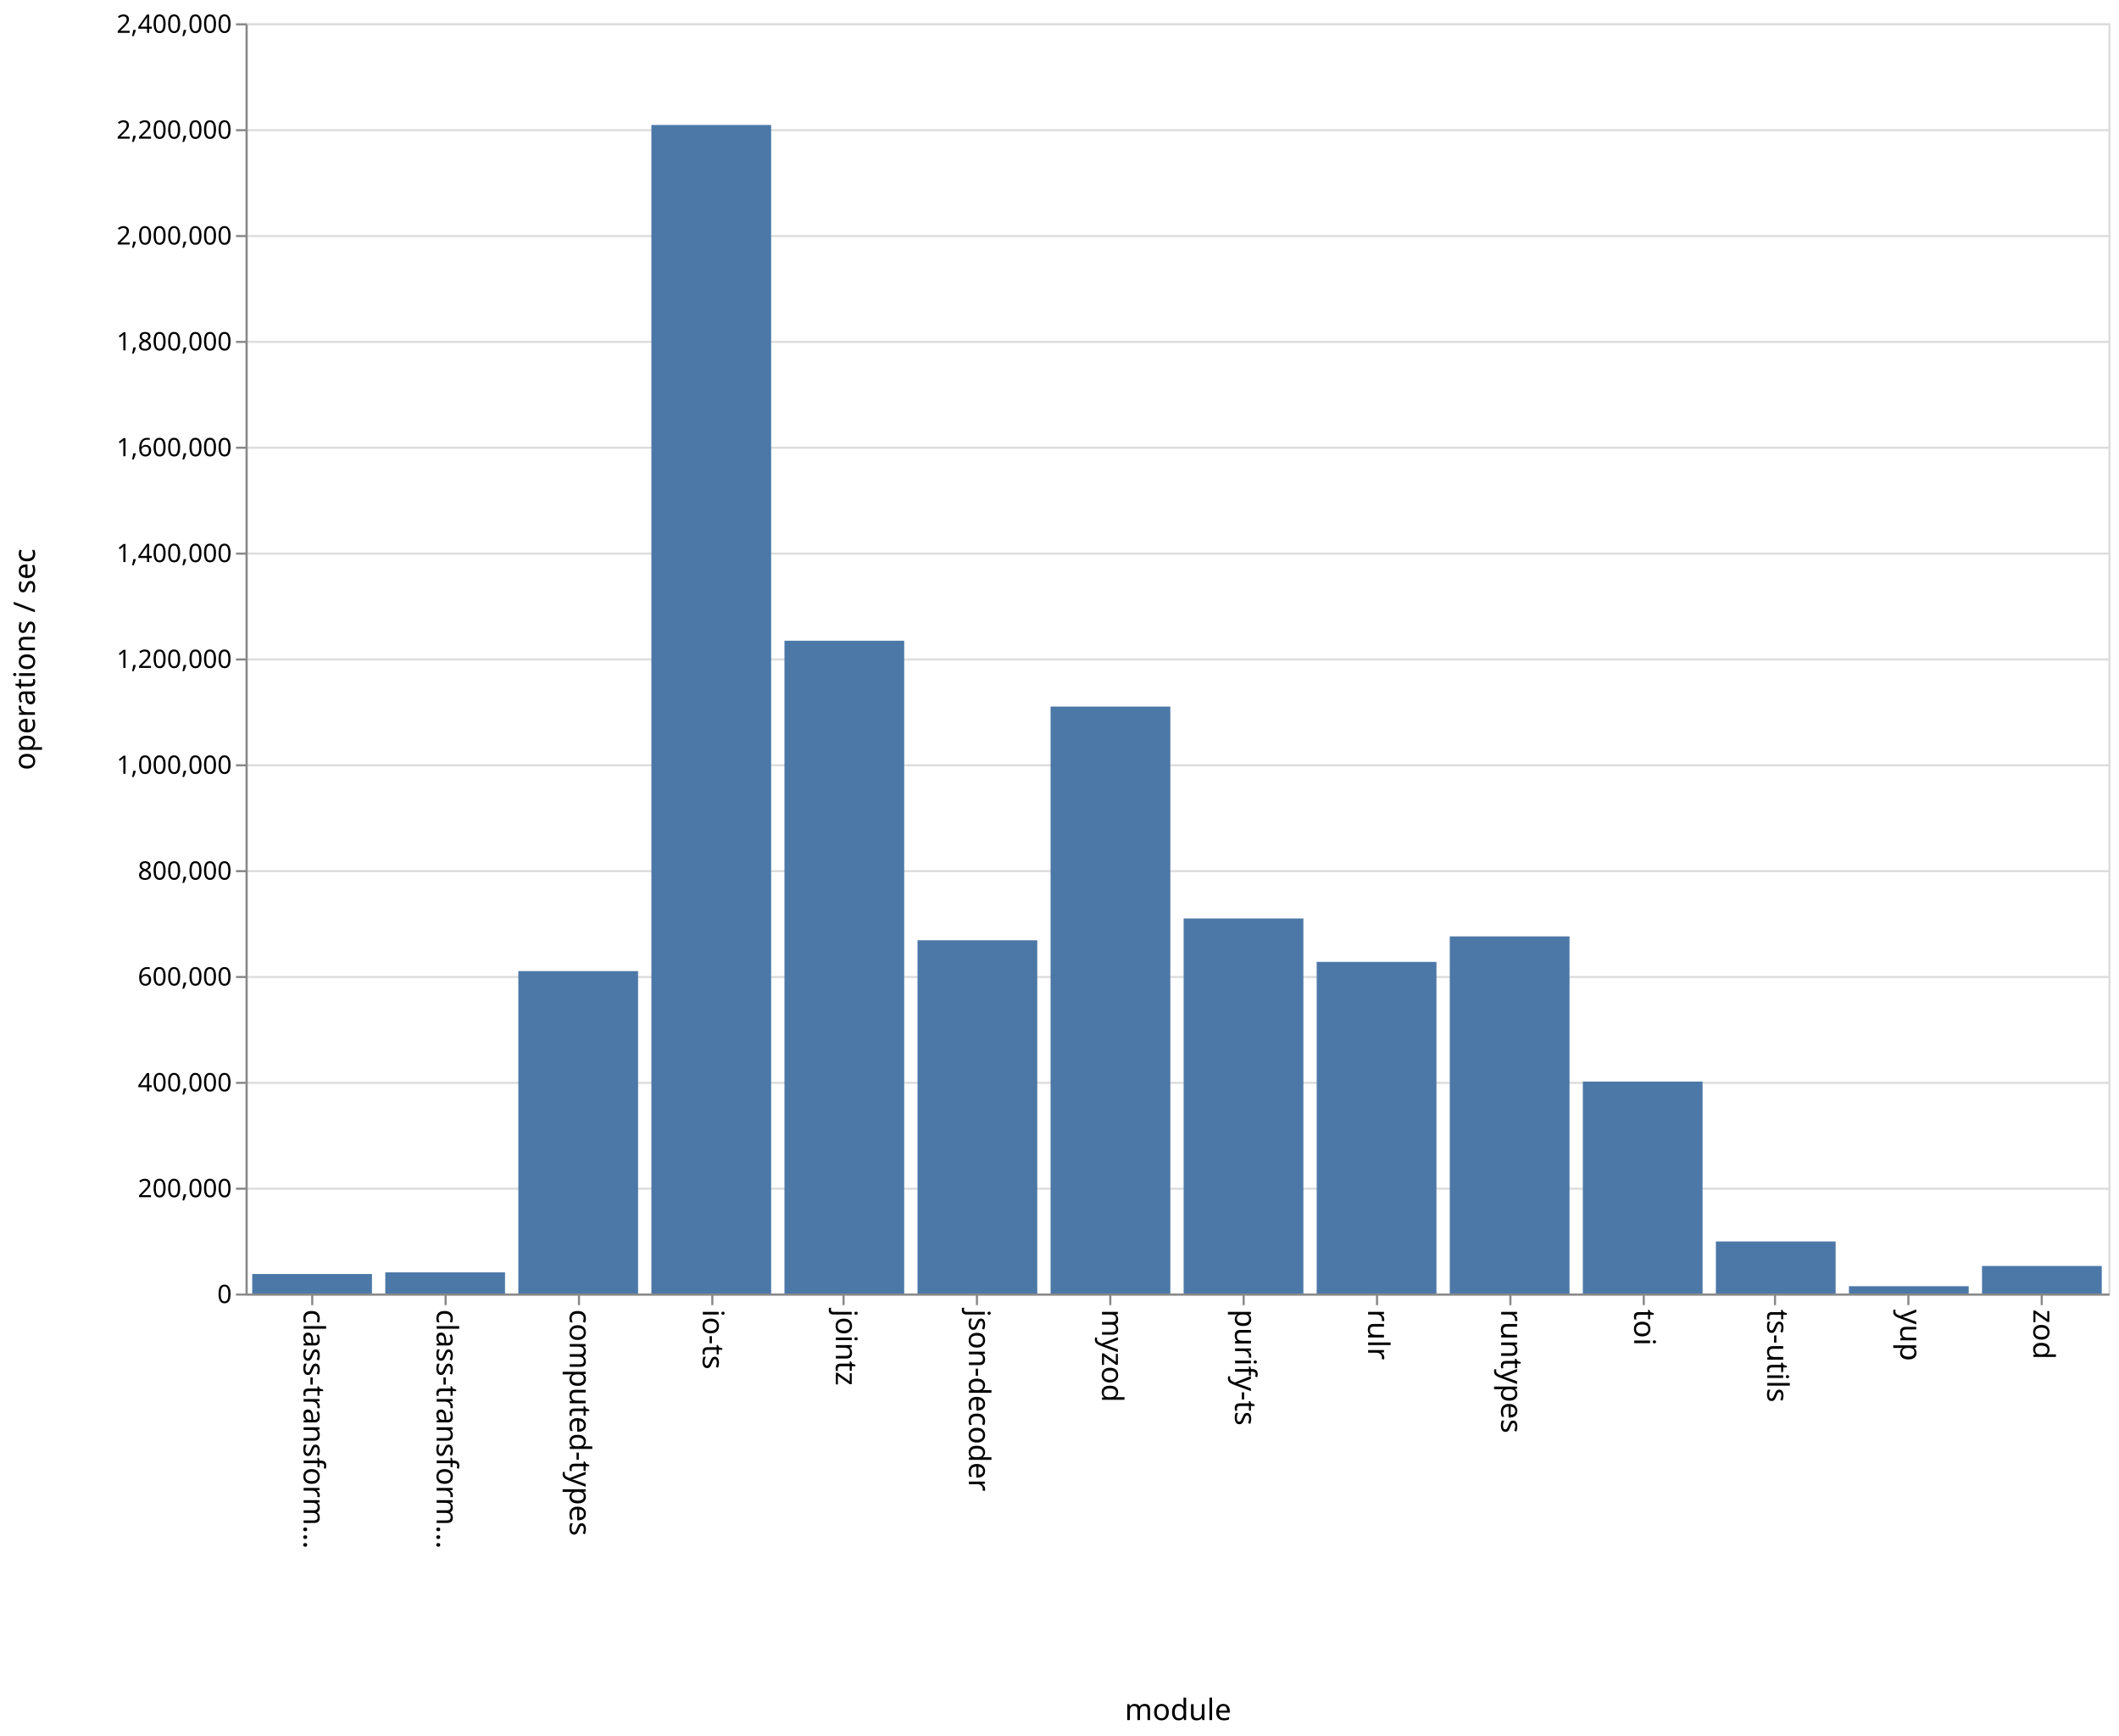
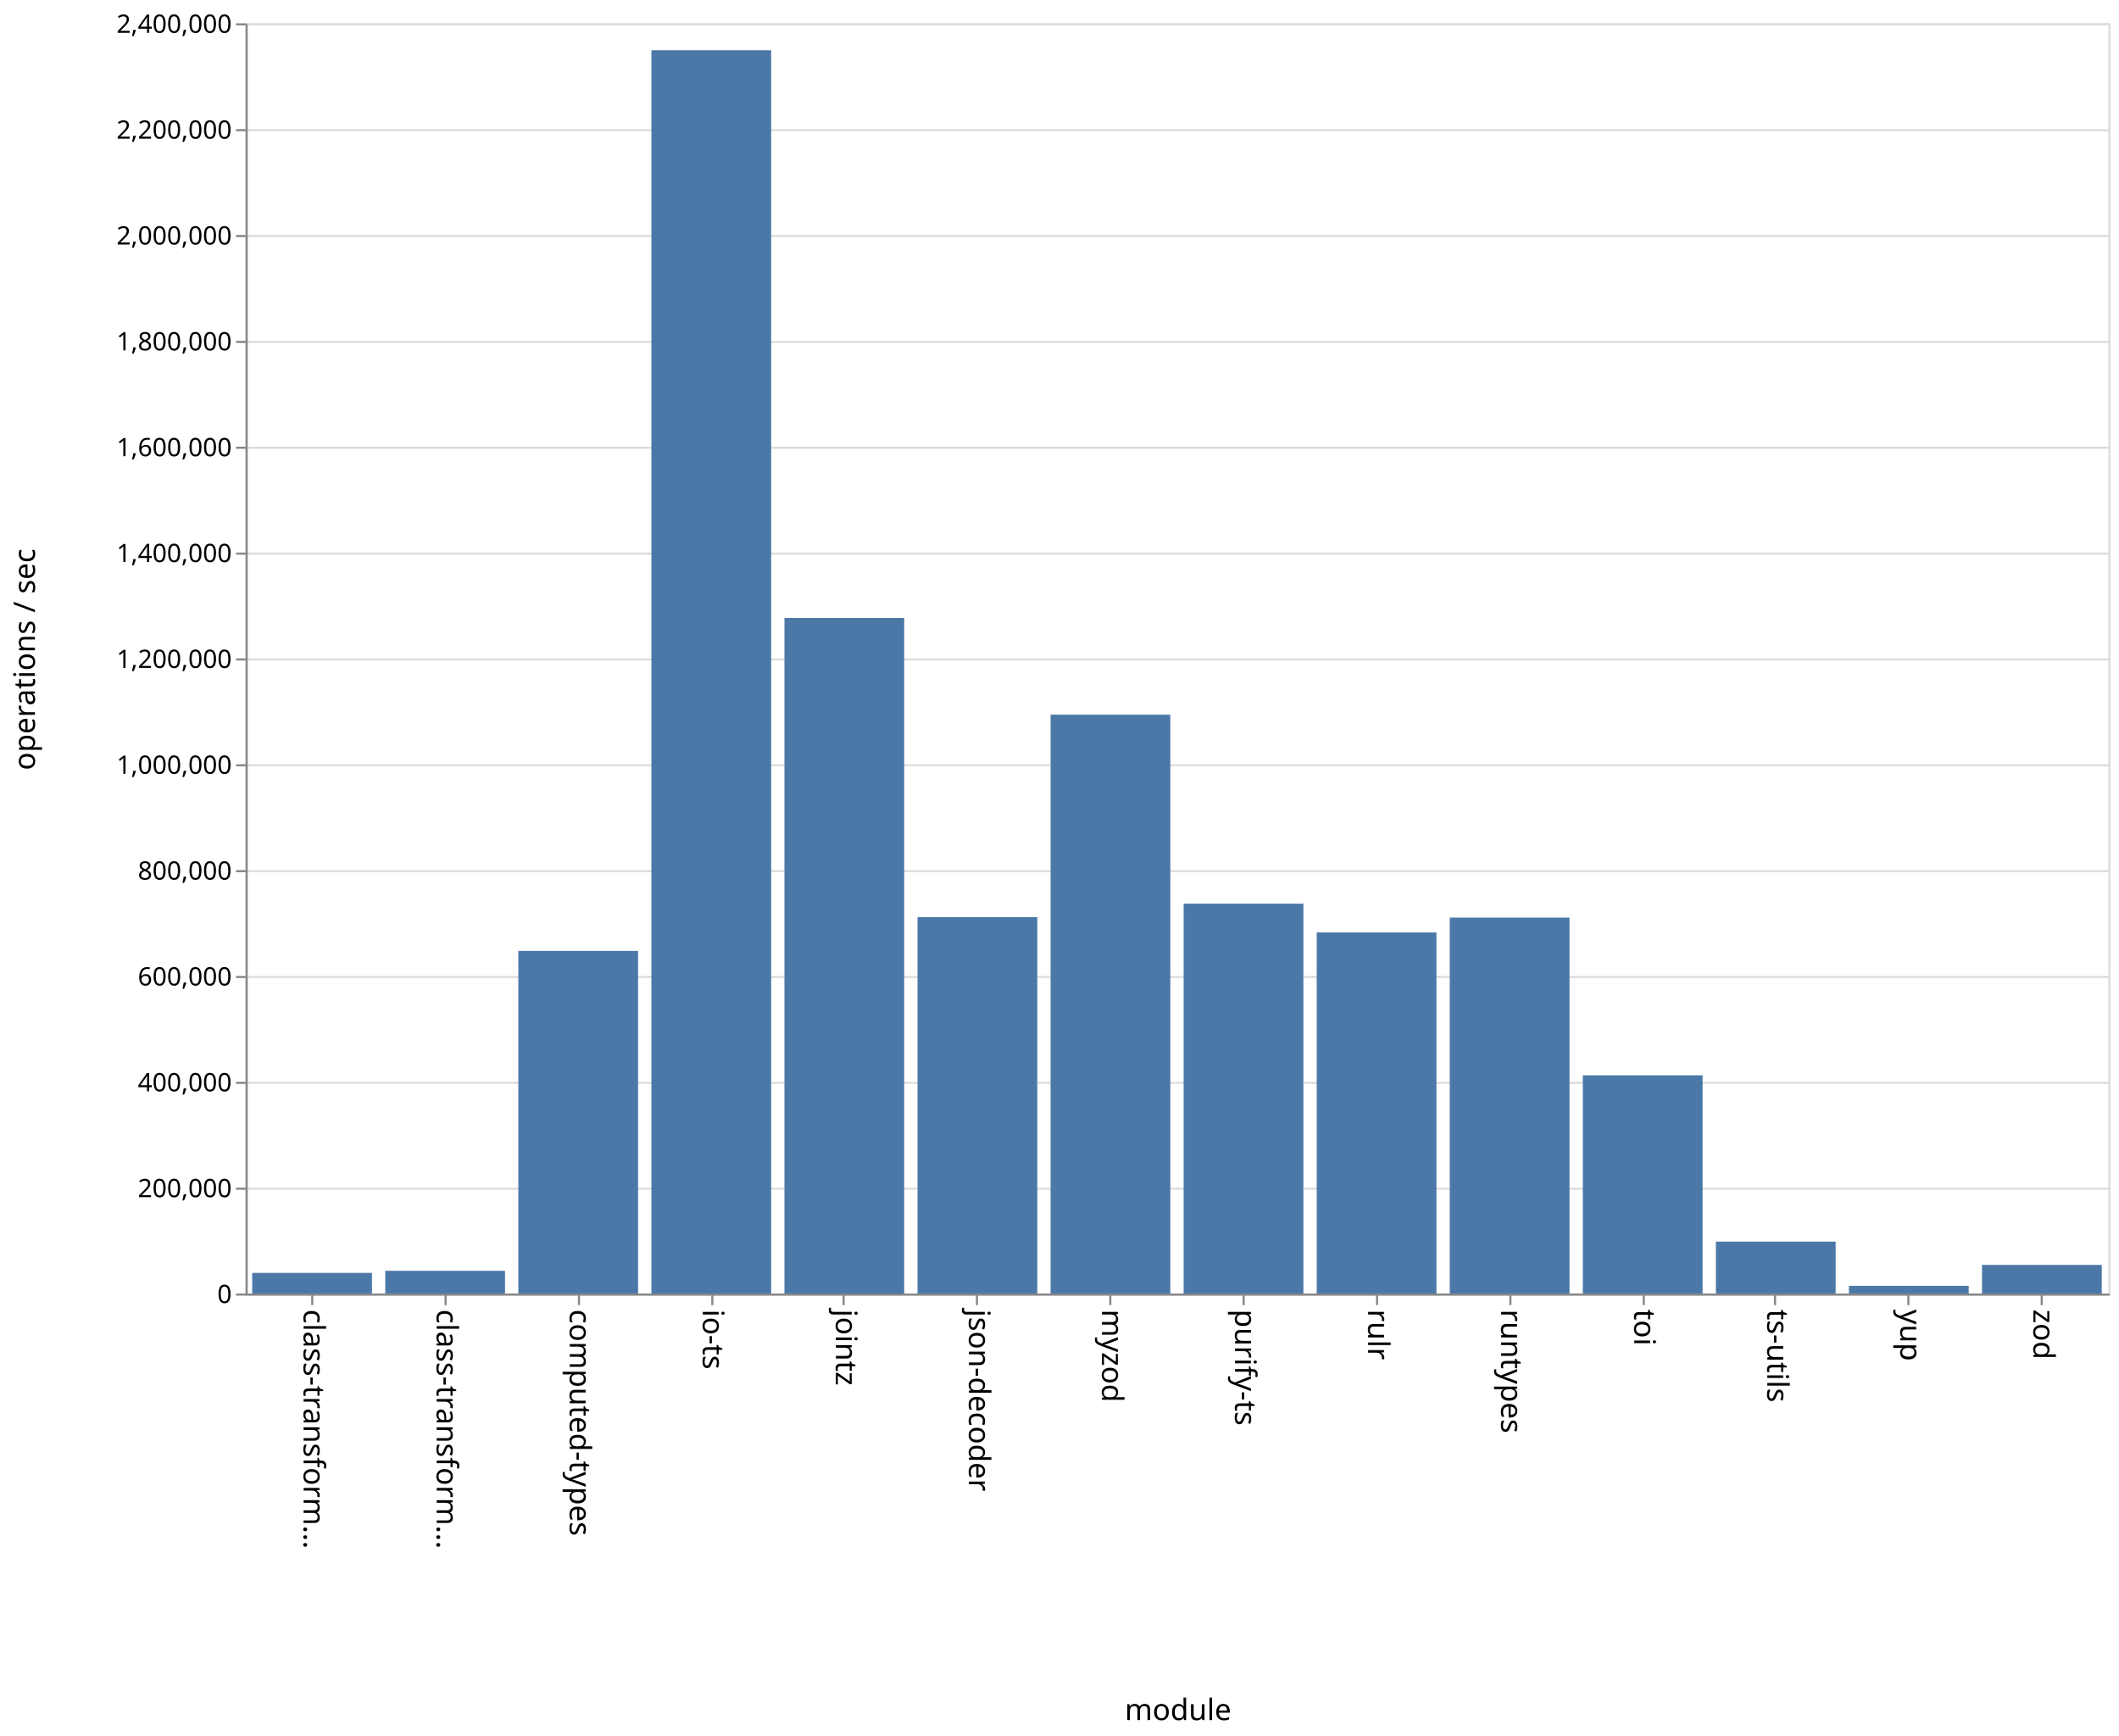
<svg xmlns="http://www.w3.org/2000/svg" class="marks" width="1001" height="820">
  <path fill="#fff" d="M0 0h1001v820H0z" />
  <g class="mark-group role-frame root" aria-roledescription="group mark container" fill="none" stroke-miterlimit="10">
    <path class="background" aria-hidden="true" d="M116.5 11.5h880v600h-880z" stroke="#ddd" />
    <g class="mark-group role-axis" aria-hidden="true">
      <path class="background" aria-hidden="true" d="M116.5 11.5z" pointer-events="none" />
      <g class="mark-rule role-axis-grid" pointer-events="none" stroke="#ddd">
        <path d="M116.5 611.5h880M116.5 561.5h880M116.5 511.5h880M116.5 461.5h880M116.5 411.5h880M116.5 361.5h880M116.5 311.5h880M116.5 261.5h880M116.5 211.5h880M116.5 161.5h880M116.5 111.5h880M116.5 61.5h880M116.5 11.5h880" />
      </g>
    </g>
    <g class="mark-group role-axis" aria-roledescription="axis" aria-label="X-axis titled 'module' for a discrete scale with 14 values: class-transformer-validator-async, class-transformer-validator-sync, computed-types, io-ts, jointz, ending with zod">
      <path class="background" aria-hidden="true" d="M116.5 611.5z" pointer-events="none" />
      <g class="mark-rule role-axis-tick" pointer-events="none" stroke="#888">
        <path d="M147.5 611.5v5M210.5 611.5v5M273.5 611.5v5M336.5 611.5v5M398.5 611.5v5M461.5 611.5v5M524.5 611.5v5M587.5 611.5v5M650.5 611.5v5M713.5 611.5v5M776.5 611.5v5M838.5 611.5v5M901.5 611.5v5M964.5 611.5v5" />
      </g>
      <g class="mark-text role-axis-label" pointer-events="none" font-family="sans-serif" font-size="14" fill="#000">
        <text transform="rotate(90 -237.536 380.964)">
                    class-transform…
                </text>
        <text transform="rotate(90 -206.107 412.393)">
                    class-transform…
                </text>
        <text transform="rotate(90 -174.679 443.821)">
                    computed-types
                </text>
        <text transform="rotate(90 -143.25 475.25)">
                    io-ts
                </text>
        <text transform="rotate(90 -111.821 506.679)">
                    jointz
                </text>
        <text transform="rotate(90 -80.393 538.107)">
                    json-decoder
                </text>
        <text transform="rotate(90 -48.964 569.536)">
                    myzod
                </text>
        <text transform="rotate(90 -17.536 600.964)">
                    purify-ts
                </text>
        <text transform="rotate(90 13.893 632.393)">
                    rulr
                </text>
        <text transform="rotate(90 45.321 663.821)">
                    runtypes
                </text>
        <text transform="rotate(90 76.75 695.25)">
                    toi
                </text>
        <text transform="rotate(90 108.179 726.679)">
                    ts-utils
                </text>
        <text transform="rotate(90 139.607 758.107)">
                    yup
                </text>
        <text transform="rotate(90 171.036 789.536)">
                    zod
                </text>
      </g>
      <path stroke="#888" d="M116.5 611.5h880" pointer-events="none" />
      <text text-anchor="middle" transform="translate(556.5 812.5)" font-family="sans-serif" font-size="14" fill="#000" pointer-events="none">
                module
            </text>
    </g>
    <g class="mark-group role-axis" aria-roledescription="axis" aria-label="Y-axis titled 'operations / sec' for a linear scale with values from 0 to 2,400,000">
      <path class="background" aria-hidden="true" d="M116.5 11.5z" pointer-events="none" />
      <g class="mark-rule role-axis-tick" pointer-events="none" stroke="#888">
        <path d="M116.5 611.5h-5M116.5 561.5h-5M116.5 511.5h-5M116.5 461.5h-5M116.5 411.5h-5M116.5 361.5h-5M116.5 311.5h-5M116.5 261.5h-5M116.5 211.5h-5M116.5 161.5h-5M116.5 111.5h-5M116.5 61.5h-5M116.5 11.5h-5" />
      </g>
      <g class="mark-text role-axis-label" pointer-events="none" text-anchor="end" font-family="sans-serif" font-size="12" fill="#000">
        <text transform="translate(109.5 615.5)">
                    0
                </text>
        <text transform="translate(109.5 565.5)">
                    200,000
                </text>
        <text transform="translate(109.5 515.5)">
                    400,000
                </text>
        <text transform="translate(109.5 465.5)">
                    600,000
                </text>
        <text transform="translate(109.5 415.5)">
                    800,000
                </text>
        <text transform="translate(109.5 365.5)">
                    1,000,000
                </text>
        <text transform="translate(109.5 315.5)">
                    1,200,000
                </text>
        <text transform="translate(109.5 265.5)">
                    1,400,000
                </text>
        <text transform="translate(109.5 215.5)">
                    1,600,000
                </text>
        <text transform="translate(109.5 165.5)">
                    1,800,000
                </text>
        <text transform="translate(109.5 115.5)">
                    2,000,000
                </text>
        <text transform="translate(109.5 65.5)">
                    2,200,000
                </text>
        <text transform="translate(109.5 15.5)">
                    2,400,000
                </text>
      </g>
      <path stroke="#888" d="M116.5 611.5v-600" pointer-events="none" />
      <text text-anchor="middle" transform="rotate(-90 164 147.5)" font-family="sans-serif" font-size="14" fill="#000" pointer-events="none">
                operations / sec
            </text>
    </g>
    <g class="mark-rect role-mark marks" aria-roledescription="rect mark container" fill="#4c78a8">
-       <path aria-label="operations / sec: 36870; module: class-transformer-validator-async" aria-roledescription="bar" d="M119.143 601.783h56.571V611h-56.571z" />
-       <path aria-label="operations / sec: 39956; module: class-transformer-validator-sync" aria-roledescription="bar" d="M182 601.011h56.571V611H182z" />
-       <path aria-label="operations / sec: 609129; module: computed-types" aria-roledescription="bar" d="M244.857 458.718h56.572V611h-56.572z" />
-       <path aria-label="operations / sec: 2207829; module: io-ts" aria-roledescription="bar" d="M307.714 59.043h56.572V611h-56.572z" />
-       <path aria-label="operations / sec: 1233368; module: jointz" aria-roledescription="bar" d="M370.571 302.658h56.572V611H370.57z" />
-       <path aria-label="operations / sec: 667392; module: json-decoder" aria-roledescription="bar" d="M433.429 444.152H490V611h-56.571z" />
-       <path aria-label="operations / sec: 1108971; module: myzod" aria-roledescription="bar" d="M496.286 333.757h56.571V611h-56.571z" />
-       <path aria-label="operations / sec: 708541; module: purify-ts" aria-roledescription="bar" d="M559.143 433.865h56.571V611h-56.571z" />
-       <path aria-label="operations / sec: 626551; module: rulr" aria-roledescription="bar" d="M622 454.362h56.571V611H622z" />
-       <path aria-label="operations / sec: 674737; module: runtypes" aria-roledescription="bar" d="M684.857 442.316h56.572V611h-56.572z" />
-       <path aria-label="operations / sec: 400408; module: toi" aria-roledescription="bar" d="M747.714 510.898h56.572V611h-56.572z" />
-       <path aria-label="operations / sec: 98317; module: ts-utils" aria-roledescription="bar" d="M810.571 586.42h56.572V611H810.57z" />
-       <path aria-label="operations / sec: 13783; module: yup" aria-roledescription="bar" d="M873.429 607.554H930V611h-56.571z" />
-       <path aria-label="operations / sec: 52000; module: zod" aria-roledescription="bar" d="M936.286 598h56.571v13h-56.571z" />
+       <path aria-label="operations / sec: 38964; module: class-transformer-validator-async" aria-roledescription="bar" d="M119.143 601.259h56.571V611h-56.571z" />
+       <path aria-label="operations / sec: 42889; module: class-transformer-validator-sync" aria-roledescription="bar" d="M182 600.278h56.571V611H182z" />
+       <path aria-label="operations / sec: 647317; module: computed-types" aria-roledescription="bar" d="M244.857 449.17h56.572V611h-56.572z" />
+       <path aria-label="operations / sec: 2349051; module: io-ts" aria-roledescription="bar" d="M307.714 23.737h56.572V611h-56.572z" />
+       <path aria-label="operations / sec: 1276479; module: jointz" aria-roledescription="bar" d="M370.571 291.88h56.572V611H370.57z" />
+       <path aria-label="operations / sec: 711103; module: json-decoder" aria-roledescription="bar" d="M433.429 433.224H490V611h-56.571z" />
+       <path aria-label="operations / sec: 1093617; module: myzod" aria-roledescription="bar" d="M496.286 337.596h56.571V611h-56.571z" />
+       <path aria-label="operations / sec: 736613; module: purify-ts" aria-roledescription="bar" d="M559.143 426.847h56.571V611h-56.571z" />
+       <path aria-label="operations / sec: 682218; module: rulr" aria-roledescription="bar" d="M622 440.445h56.571V611H622z" />
+       <path aria-label="operations / sec: 710231; module: runtypes" aria-roledescription="bar" d="M684.857 433.442h56.572V611h-56.572z" />
+       <path aria-label="operations / sec: 412246; module: toi" aria-roledescription="bar" d="M747.714 507.939h56.572V611h-56.572z" />
+       <path aria-label="operations / sec: 98026; module: ts-utils" aria-roledescription="bar" d="M810.571 586.494h56.572V611H810.57z" />
+       <path aria-label="operations / sec: 14495; module: yup" aria-roledescription="bar" d="M873.429 607.376H930V611h-56.571z" />
+       <path aria-label="operations / sec: 54078; module: zod" aria-roledescription="bar" d="M936.286 597.48h56.571V611h-56.571z" />
    </g>
  </g>
</svg>
